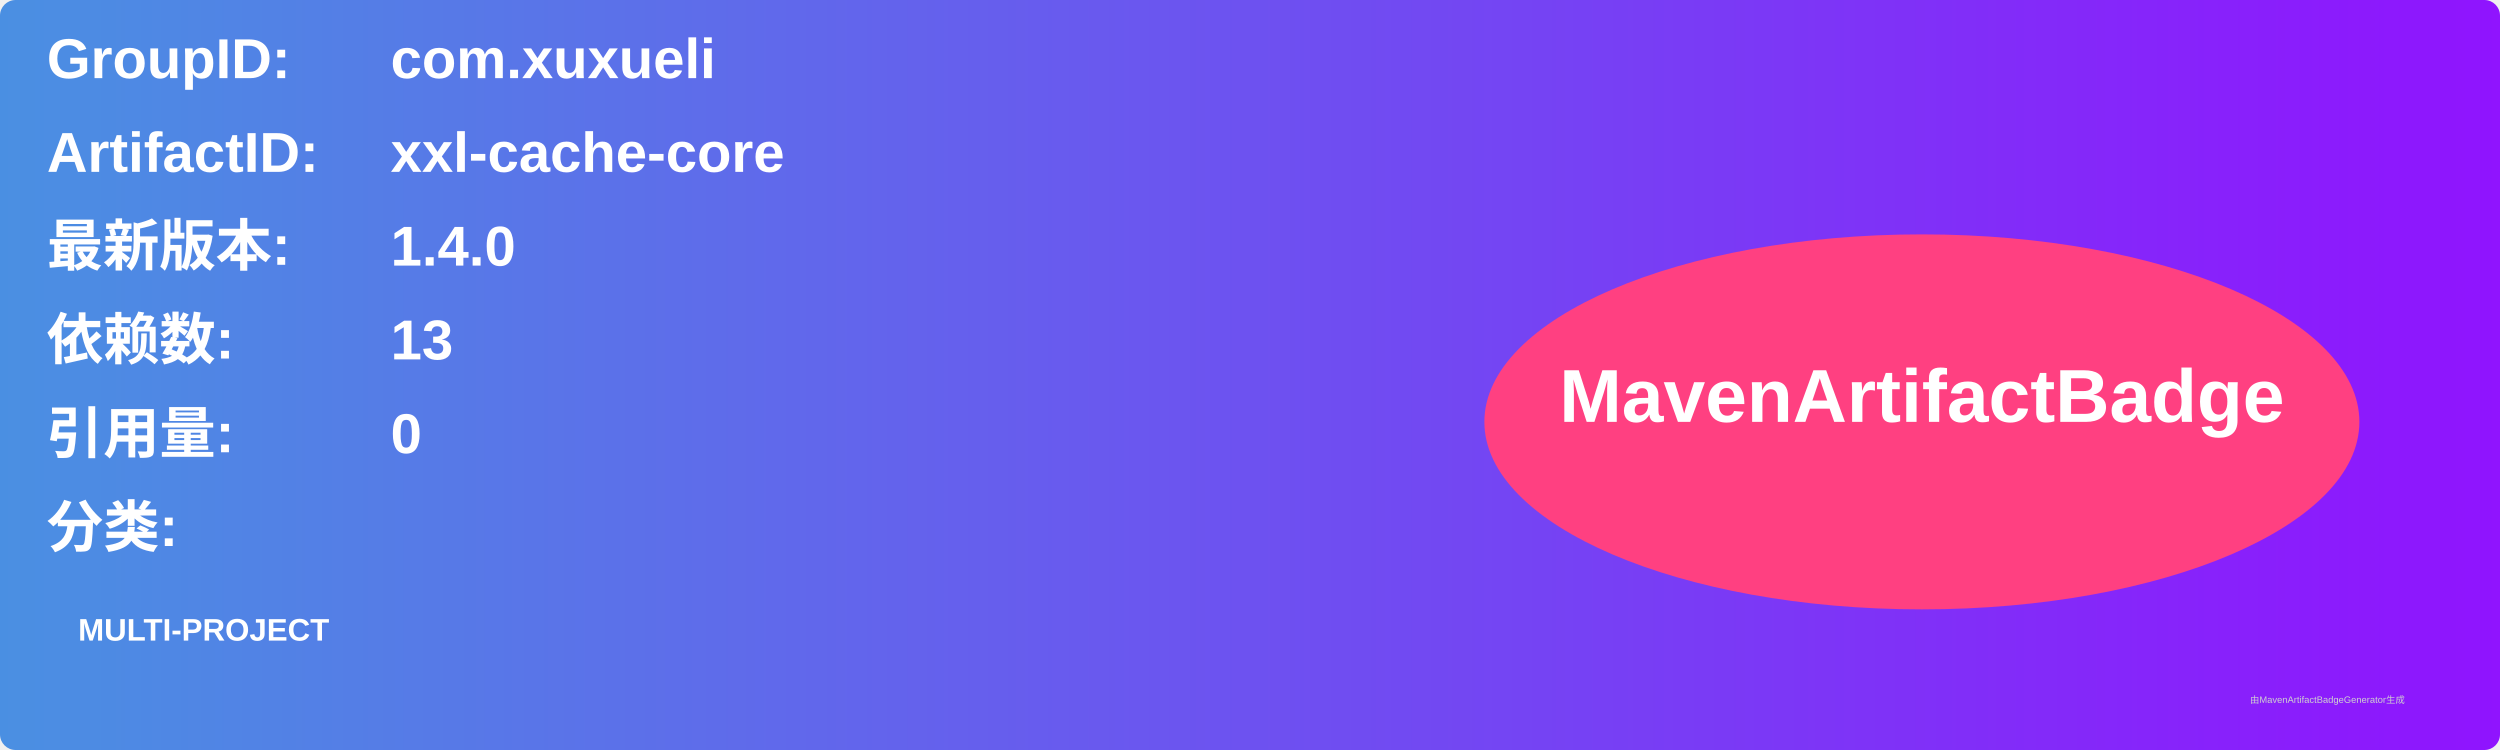
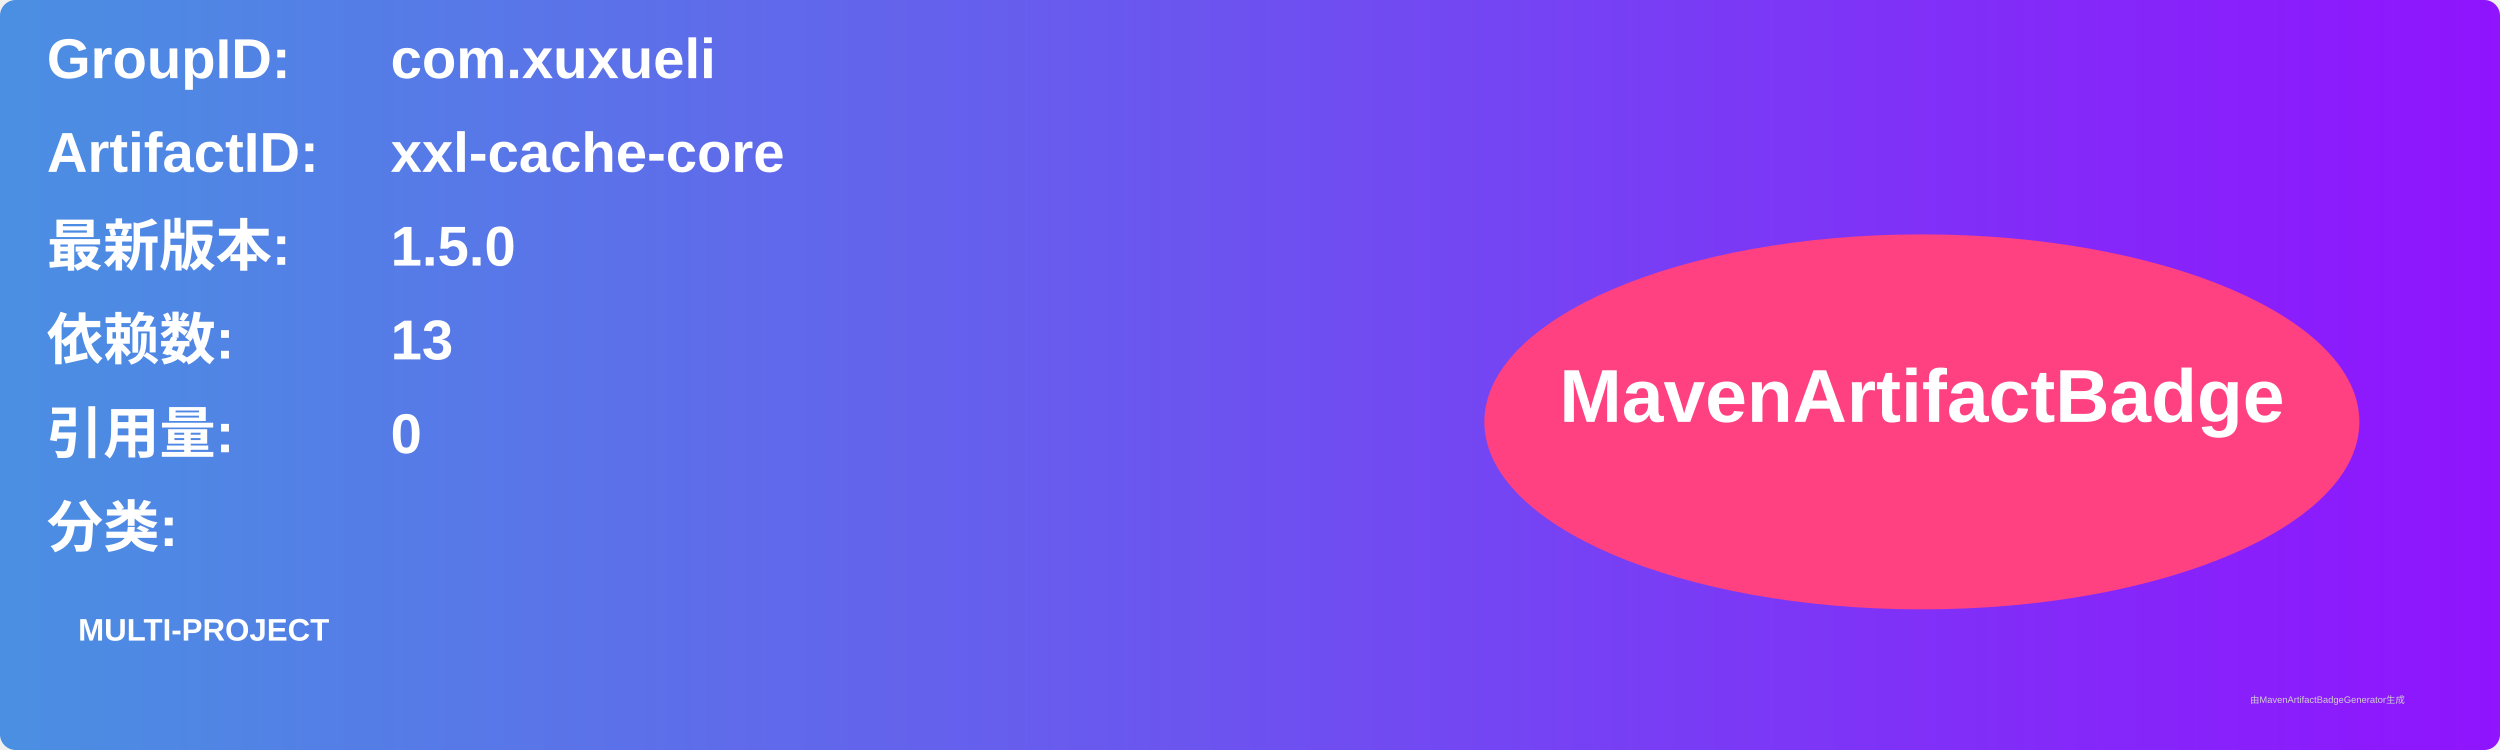
<svg xmlns="http://www.w3.org/2000/svg" width="800" height="240" viewBox="0 0 800 240">
  <linearGradient id="grad" x1="0%" y1="0%" x2="100%" y2="0%">
    <stop offset="0%" stop-color="#4a90e2" />
    <stop offset="100%" stop-color="#9013fe" />
  </linearGradient>
  <rect width="100%" height="100%" rx="5" ry="5" fill="url(#grad)" />
  <g transform="translate(15, 15)">
    <text x="0" y="10" font-family="Arial" font-size="18" fill="white" font-weight="bold" width="260">GroupID:</text>
    <text x="110" y="10" font-family="Arial" font-size="18" fill="white" font-weight="bold" width="460">com.xuxueli</text>
    <text x="0" y="40" font-family="Arial" font-size="18" fill="white" font-weight="bold" width="260">ArtifactID:</text>
    <text x="110" y="40" font-family="Arial" font-size="18" fill="white" font-weight="bold" width="460">xxl-cache-core</text>
    <text x="0" y="70" font-family="Arial" font-size="18" fill="white" font-weight="bold">最新版本:</text>
    <text x="110" y="70" font-family="Arial" font-size="18" fill="white" font-weight="bold">
-       <tspan font-weight="bold">1.4.0</tspan>
+       <tspan font-weight="bold">1.5.0</tspan>
    </text>
    <text x="0" y="100" font-family="Arial" font-size="18" fill="white" font-weight="bold">依赖数: </text>
    <text x="110" y="100" font-family="Arial" font-size="18" fill="white">
      <tspan font-weight="bold">13</tspan>
    </text>
    <text x="0" y="130" font-family="Arial" font-size="18" fill="white" font-weight="bold">引用量: </text>
    <text x="110" y="130" font-family="Arial" font-size="18" fill="white">
      <tspan font-weight="bold">0</tspan>
    </text>
    <text x="0" y="160" font-family="Arial" font-size="18" fill="white" font-weight="bold">分类:</text>
    <text x="10" y="190" font-family="Arial" font-size="10" fill="white">
      <tspan font-weight="bold">MULTI-PROJECT</tspan>
    </text>
    <ellipse cx="600" cy="120" rx="140" ry="60" fill="#ff4081" />
    <text x="600" y="120" text-anchor="middle" font-family="Arial" font-size="24" fill="white" font-weight="bold">MavenArtifactBadge</text>
  </g>
  <text x="720" y="225" font-family="Arial" font-size="3" fill="#d0d0d0">由MavenArtifactBadgeGenerator生成</text>
</svg>
